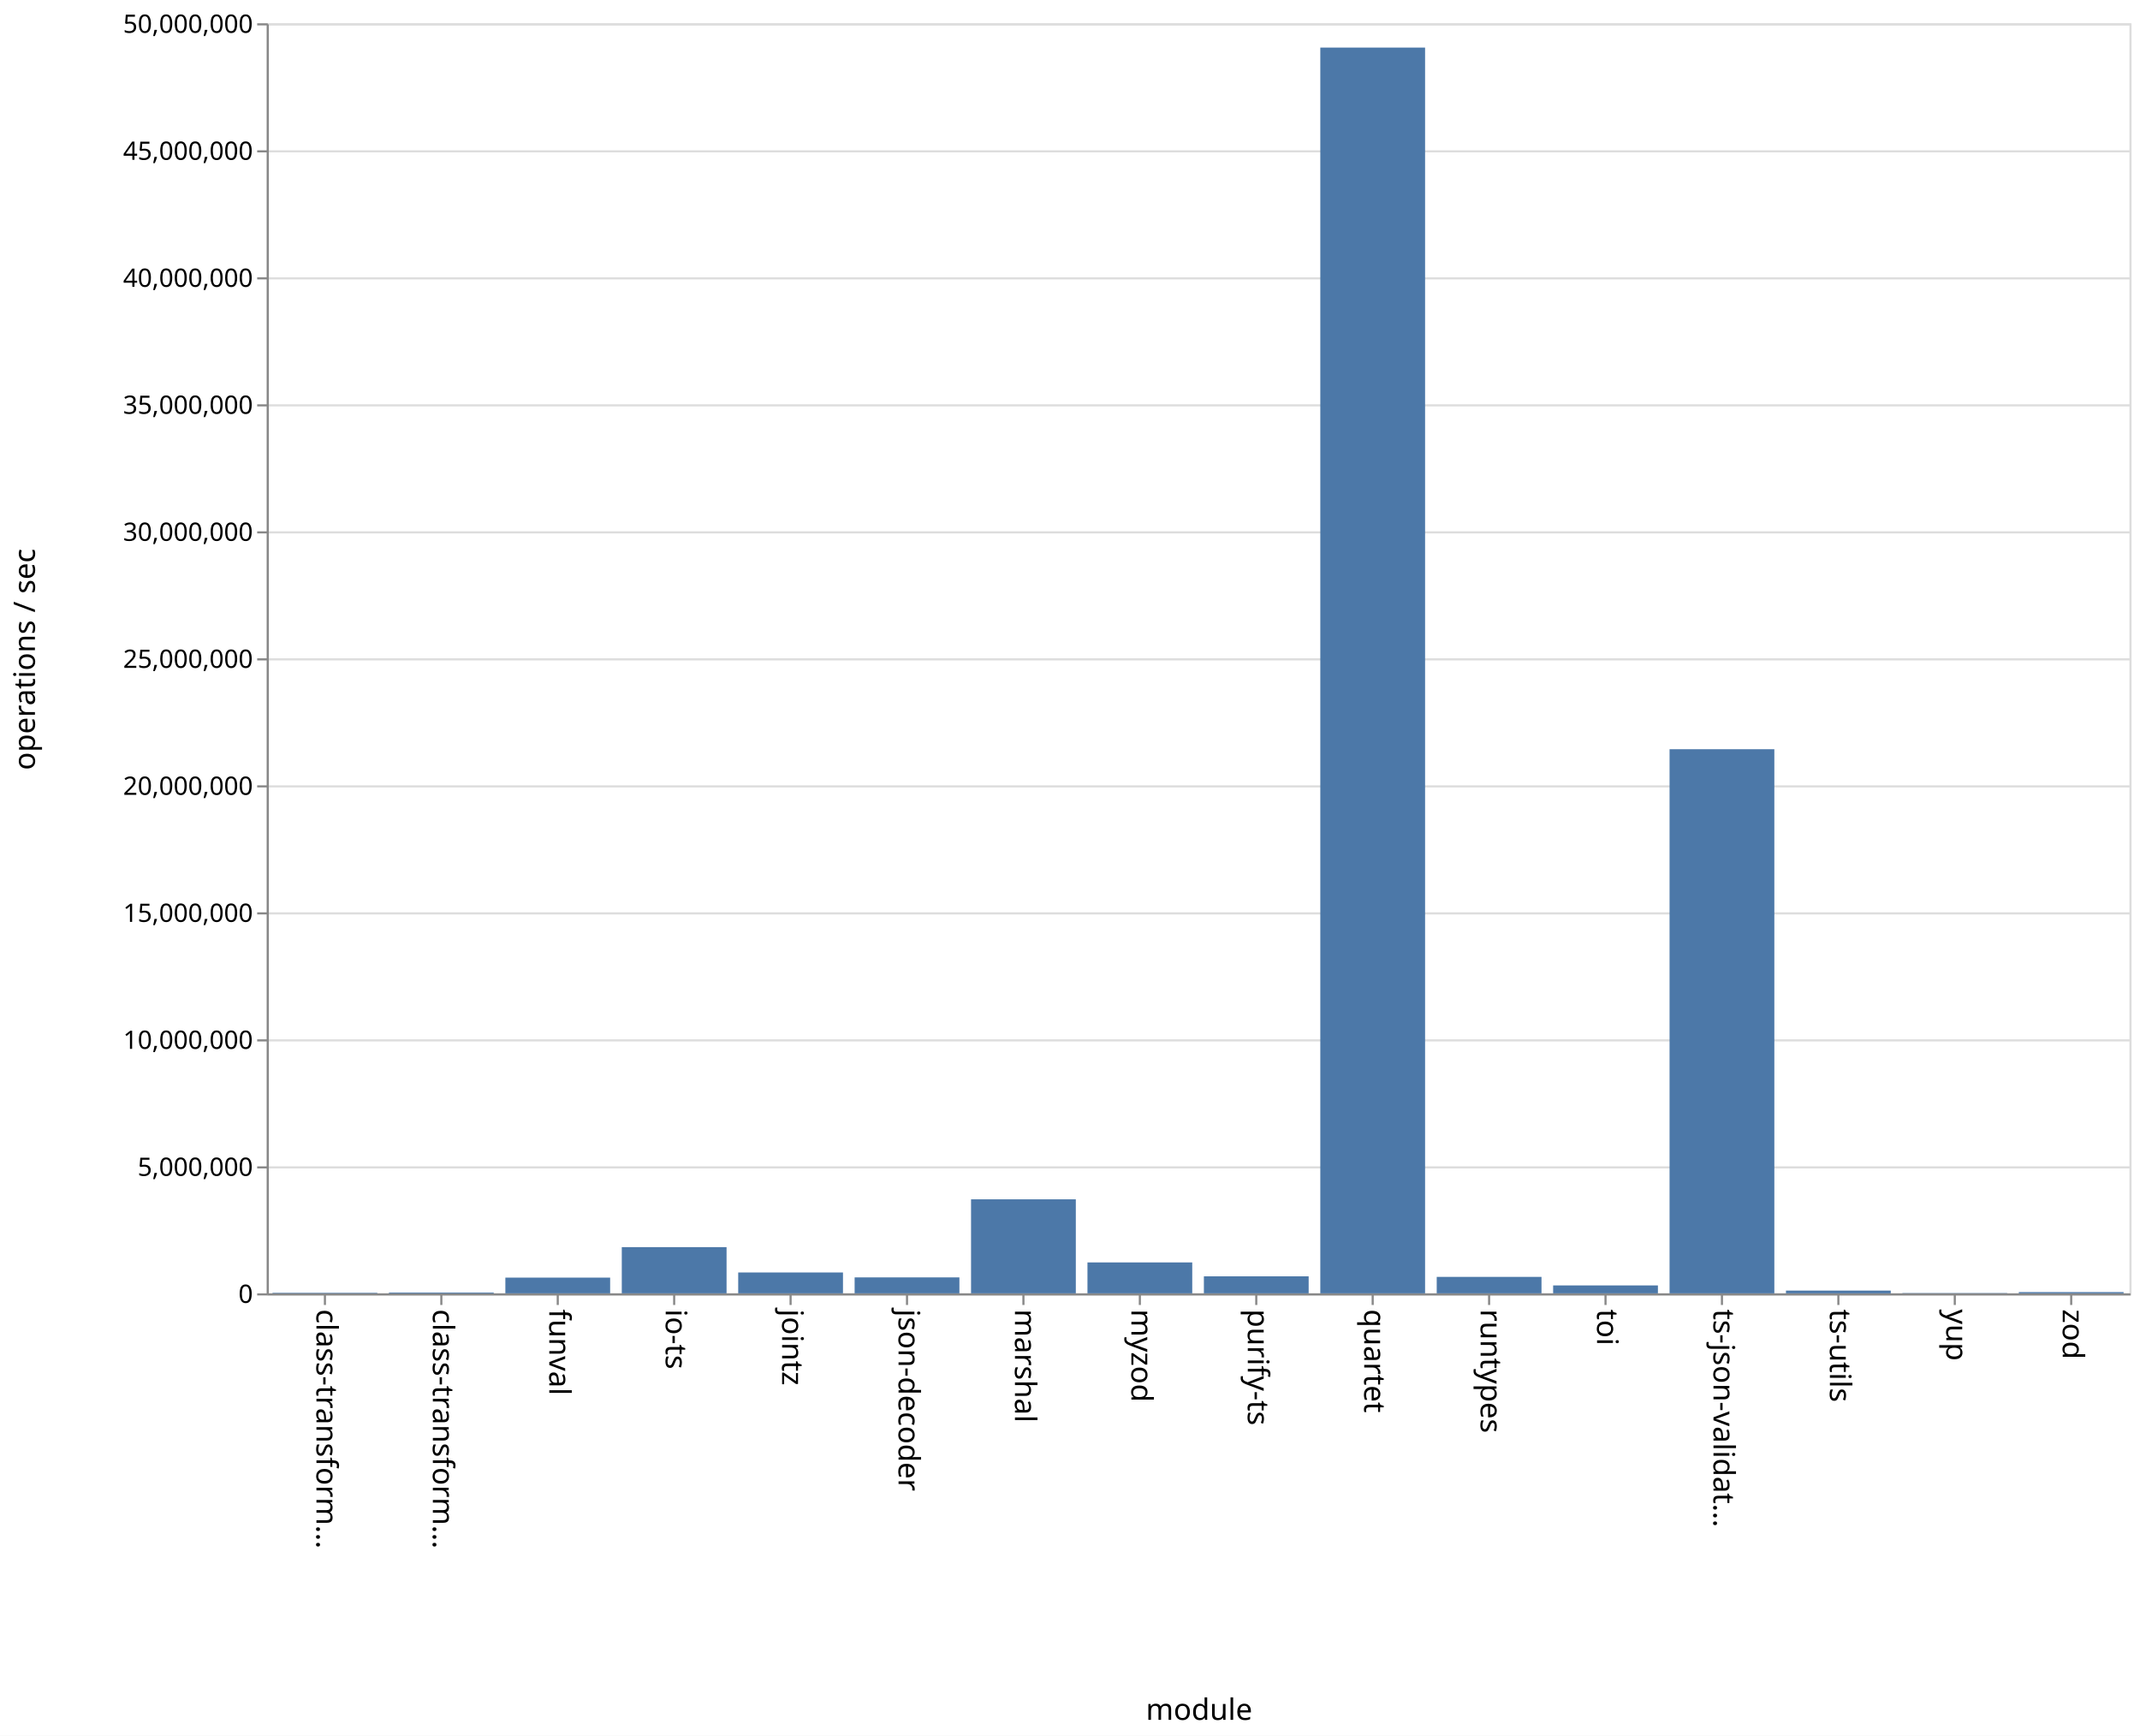
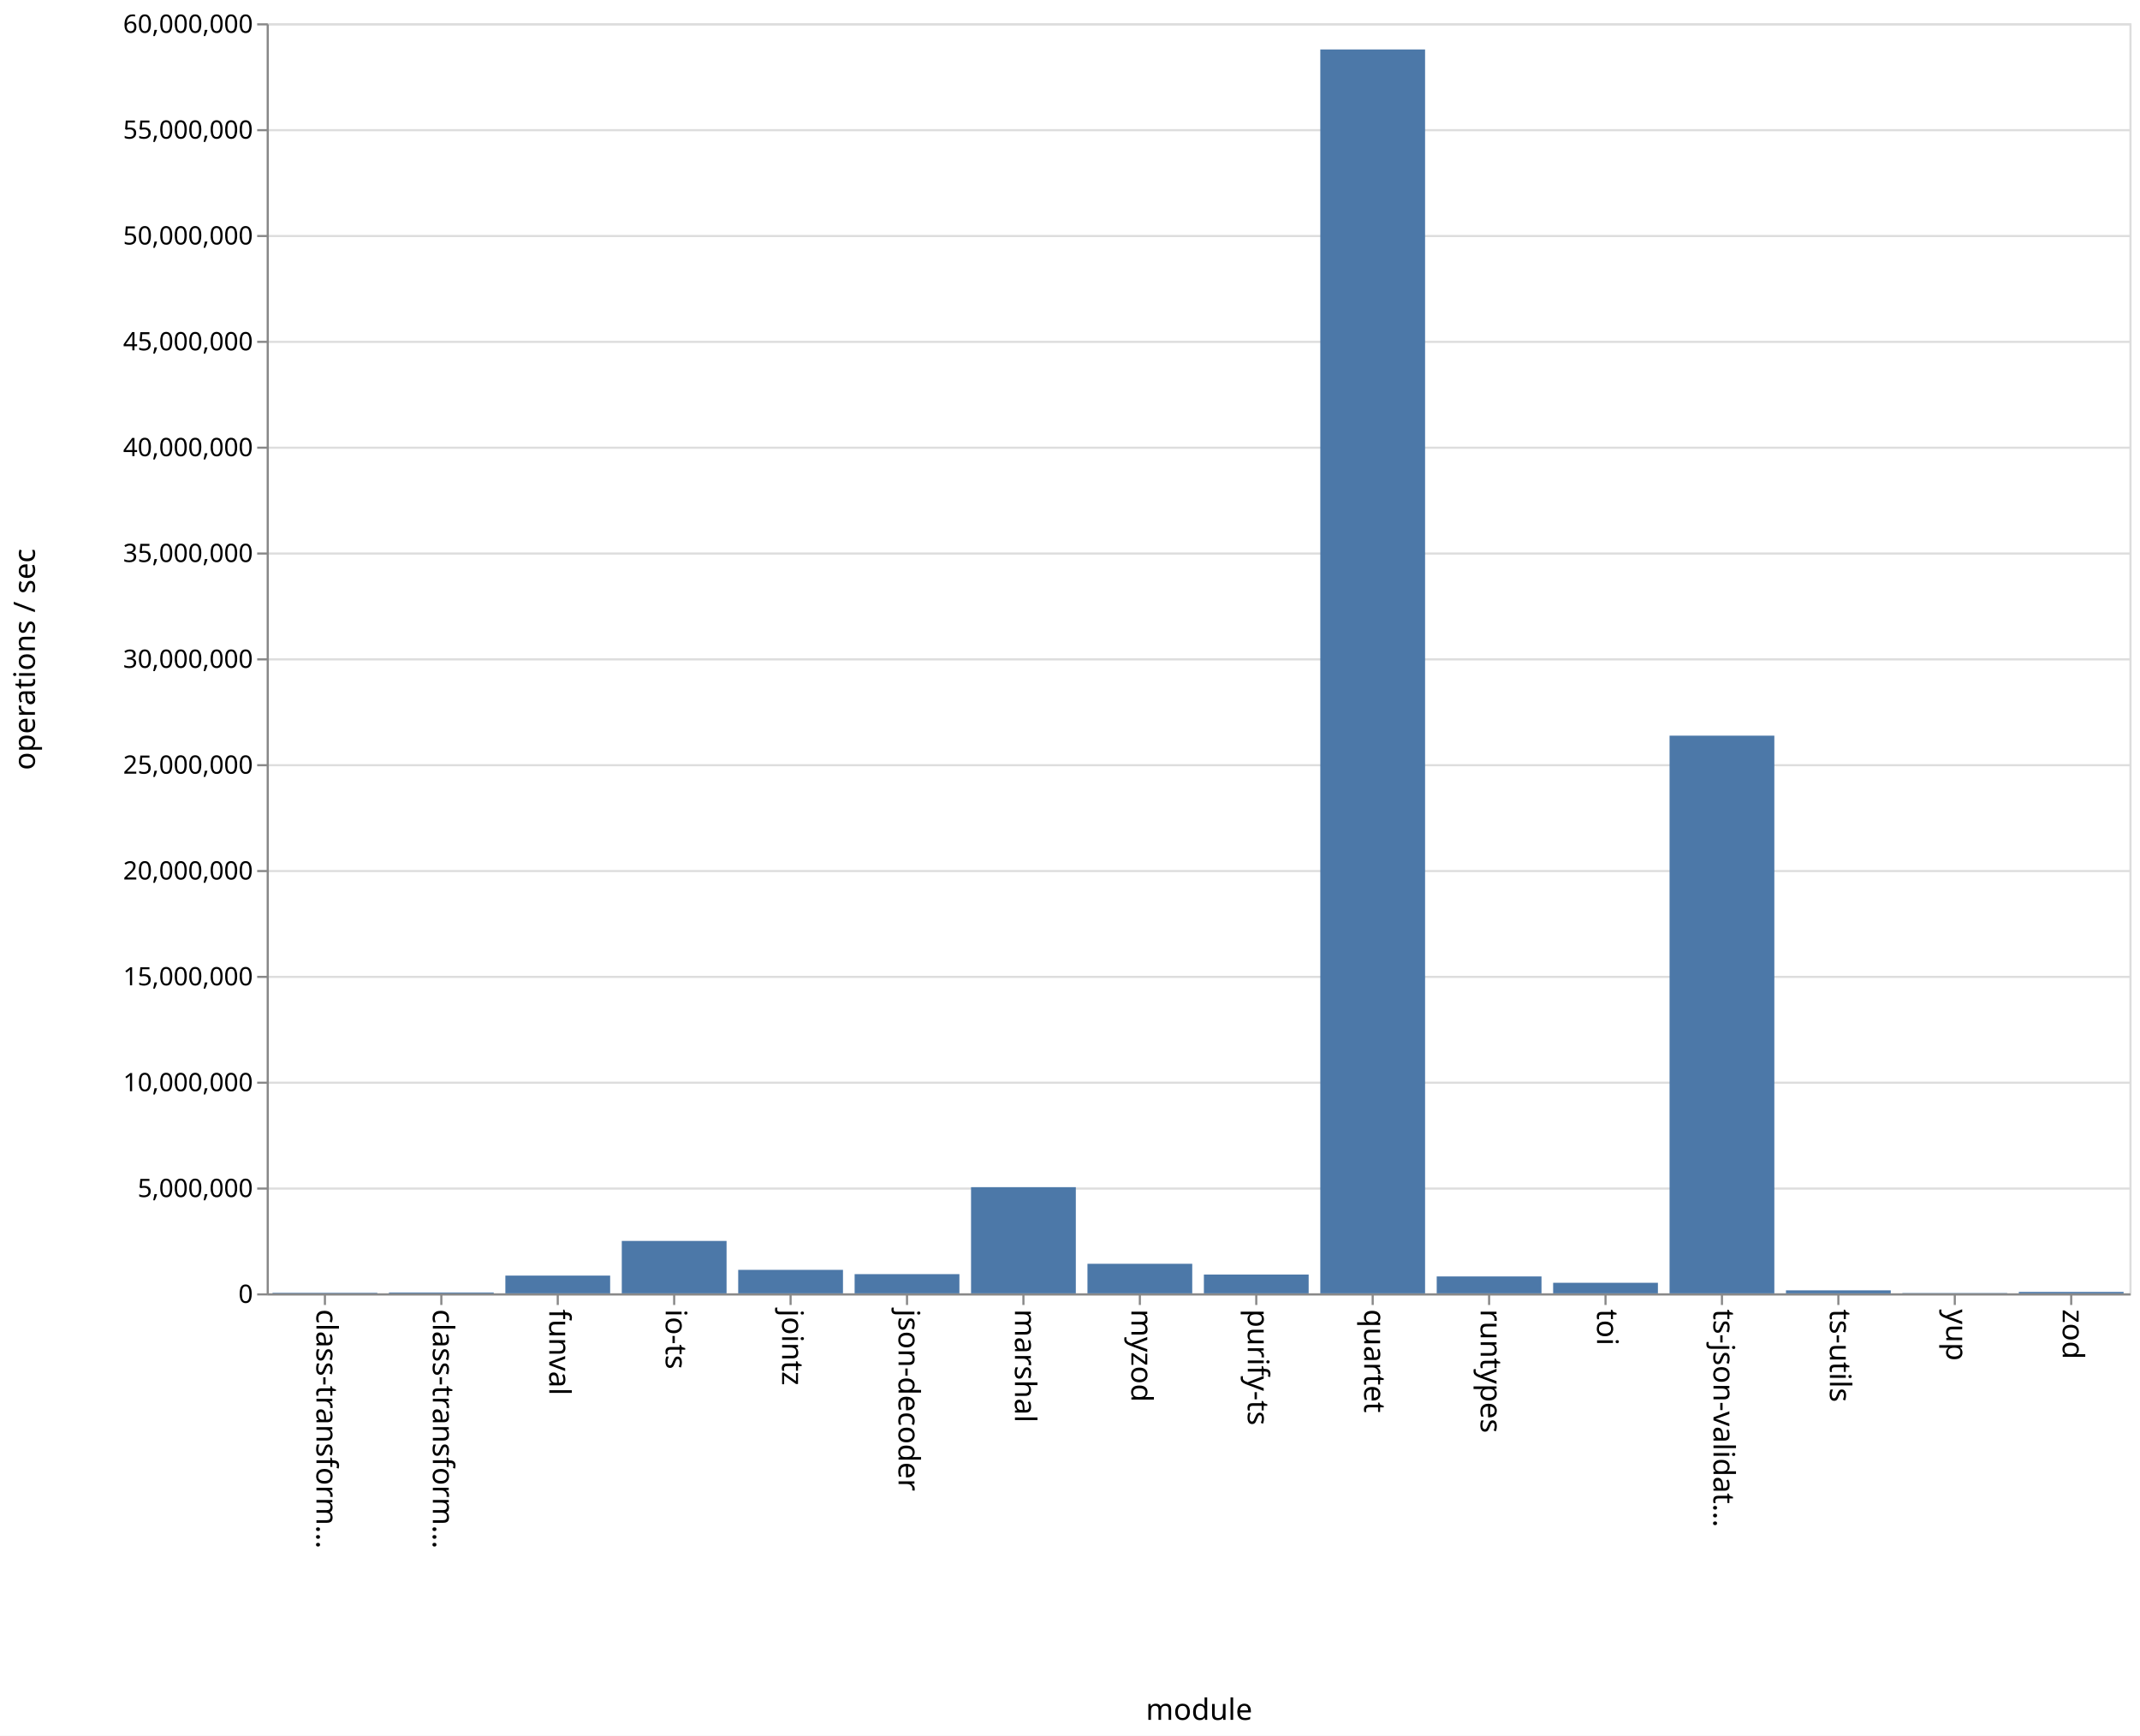
<svg xmlns="http://www.w3.org/2000/svg" class="marks" width="1011" height="820">
  <path fill="#fff" d="M0 0h1011v820H0z" />
  <g class="mark-group role-frame root" aria-roledescription="group mark container">
    <path class="background" aria-hidden="true" d="M126.5 11.5h880v600h-880z" fill="none" stroke="#ddd" />
-     <g class="mark-group role-axis" aria-roledescription="axis" aria-label="Y-axis for a linear scale with values from 0 to 50,000,000">
+     <g class="mark-group role-axis" aria-roledescription="axis" aria-label="Y-axis for a linear scale with values from 0 to 60,000,000">
      <path class="background" aria-hidden="true" d="M126.5 11.5z" pointer-events="none" fill="none" />
      <g class="mark-rule role-axis-grid" pointer-events="none" fill="none" stroke="#ddd">
-         <path d="M126.5 611.5h880M126.5 551.5h880M126.5 491.5h880M126.5 431.5h880M126.5 371.5h880M126.5 311.5h880M126.5 251.5h880M126.5 191.5h880M126.5 131.5h880M126.5 71.5h880M126.5 11.5h880" />
+         <path d="M126.5 611.5h880M126.5 561.5h880M126.5 511.5h880M126.5 461.5h880M126.5 411.5h880M126.5 361.5h880M126.5 311.5h880M126.5 261.5h880M126.5 211.5h880M126.5 161.5h880M126.5 111.5h880M126.5 61.5h880M126.5 11.5h880" />
      </g>
    </g>
    <g class="mark-group role-axis" aria-roledescription="axis" aria-label="X-axis titled 'module' for a discrete scale with 16 values: class-transformer-validator-async, class-transformer-validator-sync, funval, io-ts, jointz, ending with zod">
      <path class="background" aria-hidden="true" d="M126.5 611.5z" pointer-events="none" fill="none" />
      <g class="mark-rule role-axis-tick" pointer-events="none" fill="none" stroke="#888">
        <path d="M153.5 611.5v5M208.5 611.5v5M263.5 611.5v5M318.5 611.5v5M373.5 611.5v5M428.5 611.5v5M483.5 611.5v5M538.5 611.5v5M593.5 611.5v5M648.5 611.5v5M703.5 611.5v5M758.5 611.5v5M813.5 611.5v5M868.5 611.5v5M923.5 611.5v5M978.5 611.5v5" />
      </g>
      <g class="mark-text role-axis-label" pointer-events="none" font-family="sans-serif" font-size="14">
        <text transform="rotate(90 -234.5 384)">
                    class-transform…
                </text>
        <text transform="rotate(90 -207 411.5)">
                    class-transform…
                </text>
        <text transform="rotate(90 -179.5 439)">
                    funval
                </text>
        <text transform="rotate(90 -152 466.5)">
                    io-ts
                </text>
        <text transform="rotate(90 -124.5 494)">
                    jointz
                </text>
        <text transform="rotate(90 -97 521.5)">
                    json-decoder
                </text>
        <text transform="rotate(90 -69.5 549)">
                    marshal
                </text>
        <text transform="rotate(90 -42 576.5)">
                    myzod
                </text>
        <text transform="rotate(90 -14.5 604)">
                    purify-ts
                </text>
        <text transform="rotate(90 13 631.5)">
                    quartet
                </text>
        <text transform="rotate(90 40.5 659)">
                    runtypes
                </text>
        <text transform="rotate(90 68 686.5)">
                    toi
                </text>
        <text transform="rotate(90 95.5 714)">
                    ts-json-validat…
                </text>
        <text transform="rotate(90 123 741.5)">
                    ts-utils
                </text>
        <text transform="rotate(90 150.5 769)">
                    yup
                </text>
        <text transform="rotate(90 178 796.5)">
                    zod
                </text>
      </g>
      <path fill="none" stroke="#888" d="M126.5 611.5h880" pointer-events="none" />
      <text text-anchor="middle" transform="translate(566.5 812.5)" font-family="sans-serif" font-size="14" font-weight="400" pointer-events="none">
                module
            </text>
    </g>
-     <g class="mark-group role-axis" aria-roledescription="axis" aria-label="Y-axis titled 'operations / sec' for a linear scale with values from 0 to 50,000,000">
+     <g class="mark-group role-axis" aria-roledescription="axis" aria-label="Y-axis titled 'operations / sec' for a linear scale with values from 0 to 60,000,000">
      <path class="background" aria-hidden="true" d="M126.5 11.5z" pointer-events="none" fill="none" />
      <g class="mark-rule role-axis-tick" pointer-events="none" fill="none" stroke="#888">
-         <path d="M126.5 611.5h-5M126.5 551.5h-5M126.5 491.5h-5M126.5 431.5h-5M126.5 371.5h-5M126.5 311.5h-5M126.5 251.5h-5M126.5 191.5h-5M126.5 131.5h-5M126.5 71.5h-5M126.5 11.5h-5" />
+         <path d="M126.5 611.5h-5M126.5 561.5h-5M126.5 511.5h-5M126.5 461.5h-5M126.5 411.5h-5M126.5 361.5h-5M126.5 311.5h-5M126.5 261.5h-5M126.5 211.5h-5M126.5 161.5h-5M126.5 111.5h-5M126.5 61.5h-5M126.5 11.5h-5" />
      </g>
      <g class="mark-text role-axis-label" pointer-events="none" text-anchor="end" font-family="sans-serif" font-size="12">
        <text transform="translate(119.5 615.5)">
                    0
                </text>
-         <text transform="translate(119.5 555.5)">
+         <text transform="translate(119.5 565.5)">
                    5,000,000
                </text>
-         <text transform="translate(119.5 495.5)">
+         <text transform="translate(119.5 515.5)">
                    10,000,000
                </text>
-         <text transform="translate(119.5 435.5)">
+         <text transform="translate(119.5 465.5)">
                    15,000,000
                </text>
-         <text transform="translate(119.5 375.5)">
+         <text transform="translate(119.5 415.5)">
                    20,000,000
                </text>
-         <text transform="translate(119.5 315.5)">
+         <text transform="translate(119.5 365.5)">
                    25,000,000
                </text>
-         <text transform="translate(119.5 255.5)">
+         <text transform="translate(119.5 315.5)">
                    30,000,000
                </text>
-         <text transform="translate(119.5 195.5)">
+         <text transform="translate(119.5 265.5)">
                    35,000,000
                </text>
-         <text transform="translate(119.5 135.5)">
+         <text transform="translate(119.5 215.5)">
                    40,000,000
                </text>
-         <text transform="translate(119.5 75.5)">
+         <text transform="translate(119.5 165.5)">
                    45,000,000
                </text>
+         <text transform="translate(119.5 115.5)">
+                     50,000,000
+                 </text>
+         <text transform="translate(119.5 65.5)">
+                     55,000,000
+                 </text>
        <text transform="translate(119.5 15.5)">
-                     50,000,000
+                     60,000,000
                </text>
      </g>
      <path fill="none" stroke="#888" d="M126.5 611.5v-600" pointer-events="none" />
      <text text-anchor="middle" transform="rotate(-90 164 147.5)" font-family="sans-serif" font-size="14" font-weight="400" pointer-events="none">
                operations / sec
            </text>
    </g>
    <g class="mark-rect role-mark marks" aria-roledescription="rect mark container" fill="#4c78a8">
-       <path d="M128.75 610.745h49.5V611h-49.5zM183.75 610.616h49.5V611h-49.5zM238.75 603.57h49.5V611h-49.5zM293.75 589.168h49.5V611h-49.5zM348.75 601.146h49.5V611h-49.5zM403.75 603.465h49.5V611h-49.5zM458.75 566.585h49.5V611h-49.5zM513.75 596.395h49.5V611h-49.5zM568.75 602.963h49.5V611h-49.5zM623.75 22.48h49.5V611h-49.5zM678.75 603.228h49.5V611h-49.5zM733.75 607.258h49.5V611h-49.5zM788.75 353.943h49.5V611h-49.5zM843.75 609.702h49.5V611h-49.5zM898.75 610.862h49.5V611h-49.5zM953.75 610.412h49.5V611h-49.5z" />
+       <path d="M128.75 610.745h49.5V611h-49.5zM183.75 610.592h49.5V611h-49.5zM238.75 602.616h49.5V611h-49.5zM293.75 586.243h49.5V611h-49.5zM348.75 599.909h49.5V611h-49.5zM403.75 601.93h49.5V611h-49.5zM458.75 560.842h49.5V611h-49.5zM513.75 597.038h49.5V611h-49.5zM568.75 602.116h49.5V611h-49.5zM623.75 23.362h49.5V611h-49.5zM678.75 603.015h49.5V611h-49.5zM733.75 606.013h49.5V611h-49.5zM788.75 347.54h49.5V611h-49.5zM843.75 609.588h49.5V611h-49.5zM898.75 610.856h49.5V611h-49.5zM953.75 610.32h49.5v.68h-49.5z" />
    </g>
  </g>
</svg>
